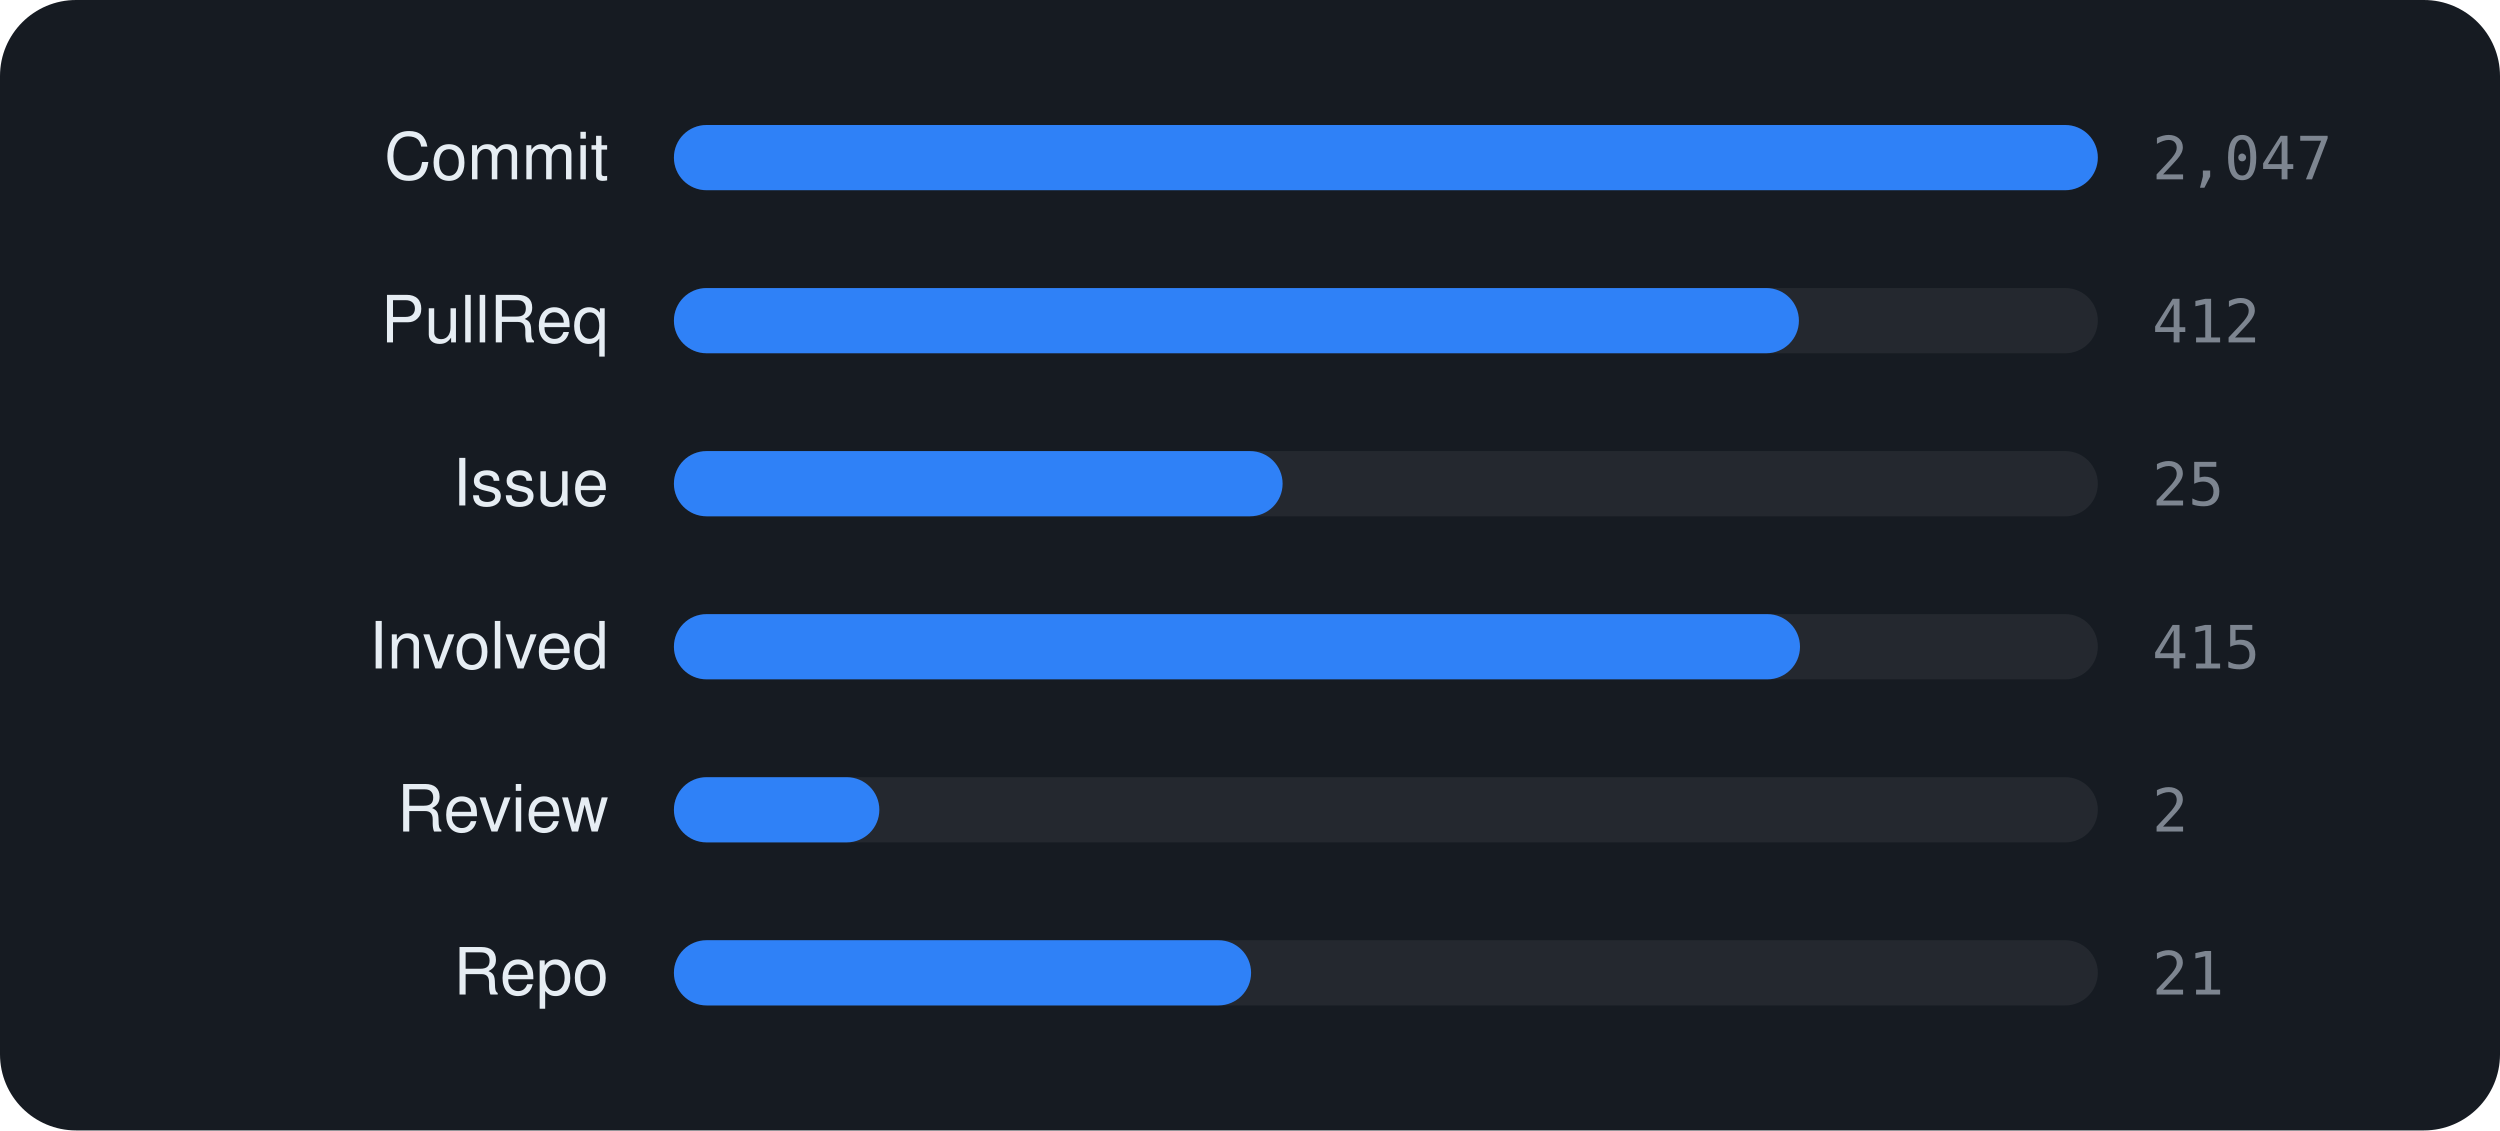
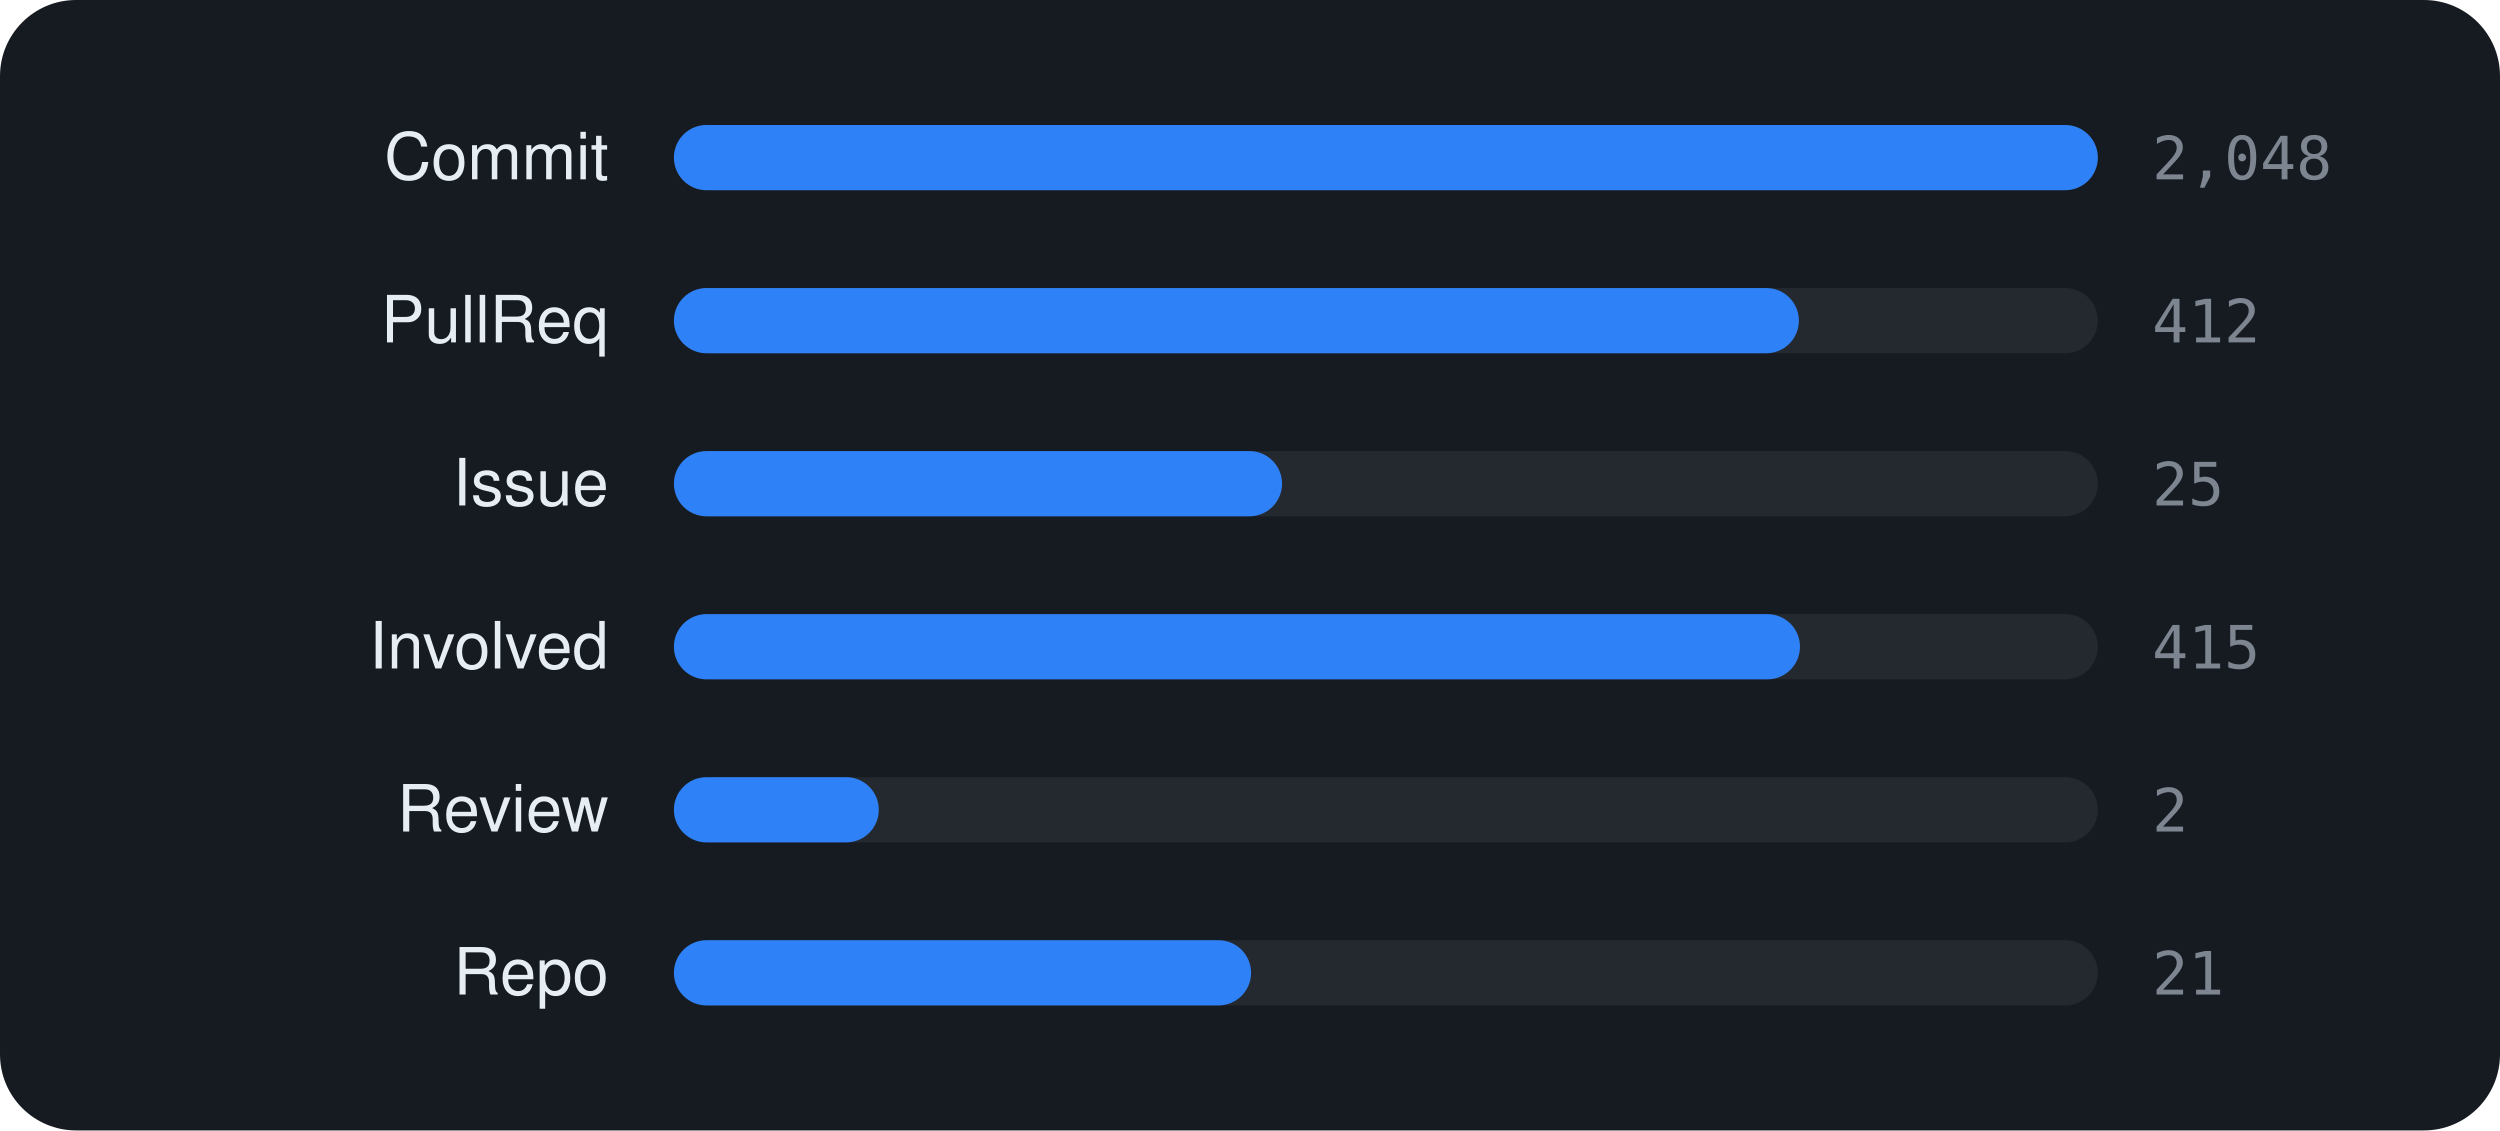
<svg xmlns="http://www.w3.org/2000/svg" viewBox="0 0 460 208" width="460" height="208" font-family="-apple-system,BlinkMacSystemFont,'Segoe UI',Helvetica,Arial,sans-serif">
  <rect width="460" height="208" rx="14" fill="#161b22" />
  <text x="112" y="33" text-anchor="end" font-size="12" fill="#e6edf3">Commit</text>
  <rect x="124" y="23" width="262" height="12" rx="6" fill="rgba(255,255,255,0.06)" />
  <rect x="124" y="23" width="262.0" height="12" rx="6" fill="#2f81f7" />
-   <text x="396" y="33" font-size="11" font-family="monospace" fill="#7d8590">2,047</text>
+   <text x="396" y="33" font-size="11" font-family="monospace" fill="#7d8590">2,048</text>
  <text x="112" y="63" text-anchor="end" font-size="12" fill="#e6edf3">PullReq</text>
  <rect x="124" y="53" width="262" height="12" rx="6" fill="rgba(255,255,255,0.06)" />
  <rect x="124" y="53" width="207.0" height="12" rx="6" fill="#2f81f7" />
  <text x="396" y="63" font-size="11" font-family="monospace" fill="#7d8590">412</text>
  <text x="112" y="93" text-anchor="end" font-size="12" fill="#e6edf3">Issue</text>
  <rect x="124" y="83" width="262" height="12" rx="6" fill="rgba(255,255,255,0.06)" />
-   <rect x="124" y="83" width="112.0" height="12" rx="6" fill="#2f81f7" />
+   <rect x="124" y="83" width="111.9" height="12" rx="6" fill="#2f81f7" />
  <text x="396" y="93" font-size="11" font-family="monospace" fill="#7d8590">25</text>
  <text x="112" y="123" text-anchor="end" font-size="12" fill="#e6edf3">Involved</text>
  <rect x="124" y="113" width="262" height="12" rx="6" fill="rgba(255,255,255,0.06)" />
  <rect x="124" y="113" width="207.2" height="12" rx="6" fill="#2f81f7" />
  <text x="396" y="123" font-size="11" font-family="monospace" fill="#7d8590">415</text>
  <text x="112" y="153" text-anchor="end" font-size="12" fill="#e6edf3">Review</text>
  <rect x="124" y="143" width="262" height="12" rx="6" fill="rgba(255,255,255,0.06)" />
-   <rect x="124" y="143" width="37.8" height="12" rx="6" fill="#2f81f7" />
+   <rect x="124" y="143" width="37.7" height="12" rx="6" fill="#2f81f7" />
  <text x="396" y="153" font-size="11" font-family="monospace" fill="#7d8590">2</text>
  <text x="112" y="183" text-anchor="end" font-size="12" fill="#e6edf3">Repo</text>
  <rect x="124" y="173" width="262" height="12" rx="6" fill="rgba(255,255,255,0.06)" />
  <rect x="124" y="173" width="106.2" height="12" rx="6" fill="#2f81f7" />
  <text x="396" y="183" font-size="11" font-family="monospace" fill="#7d8590">21</text>
</svg>
